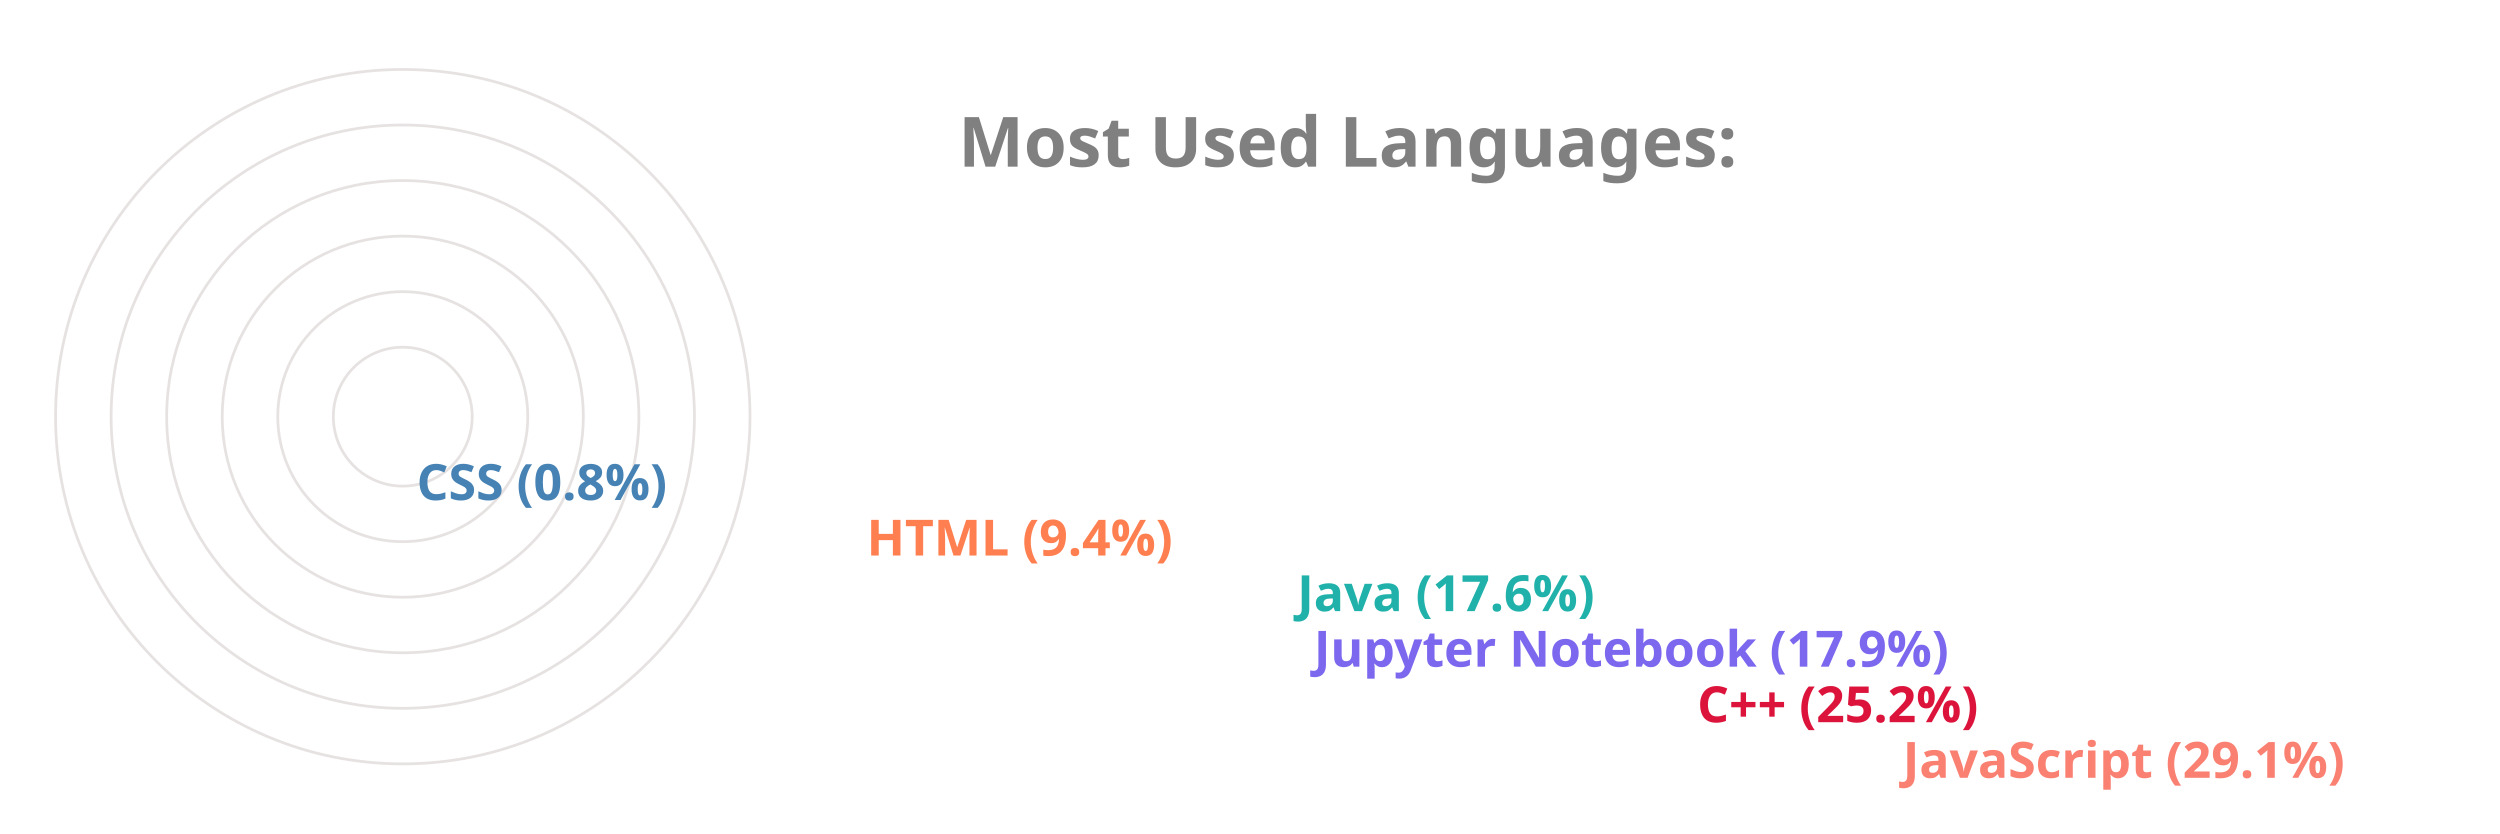
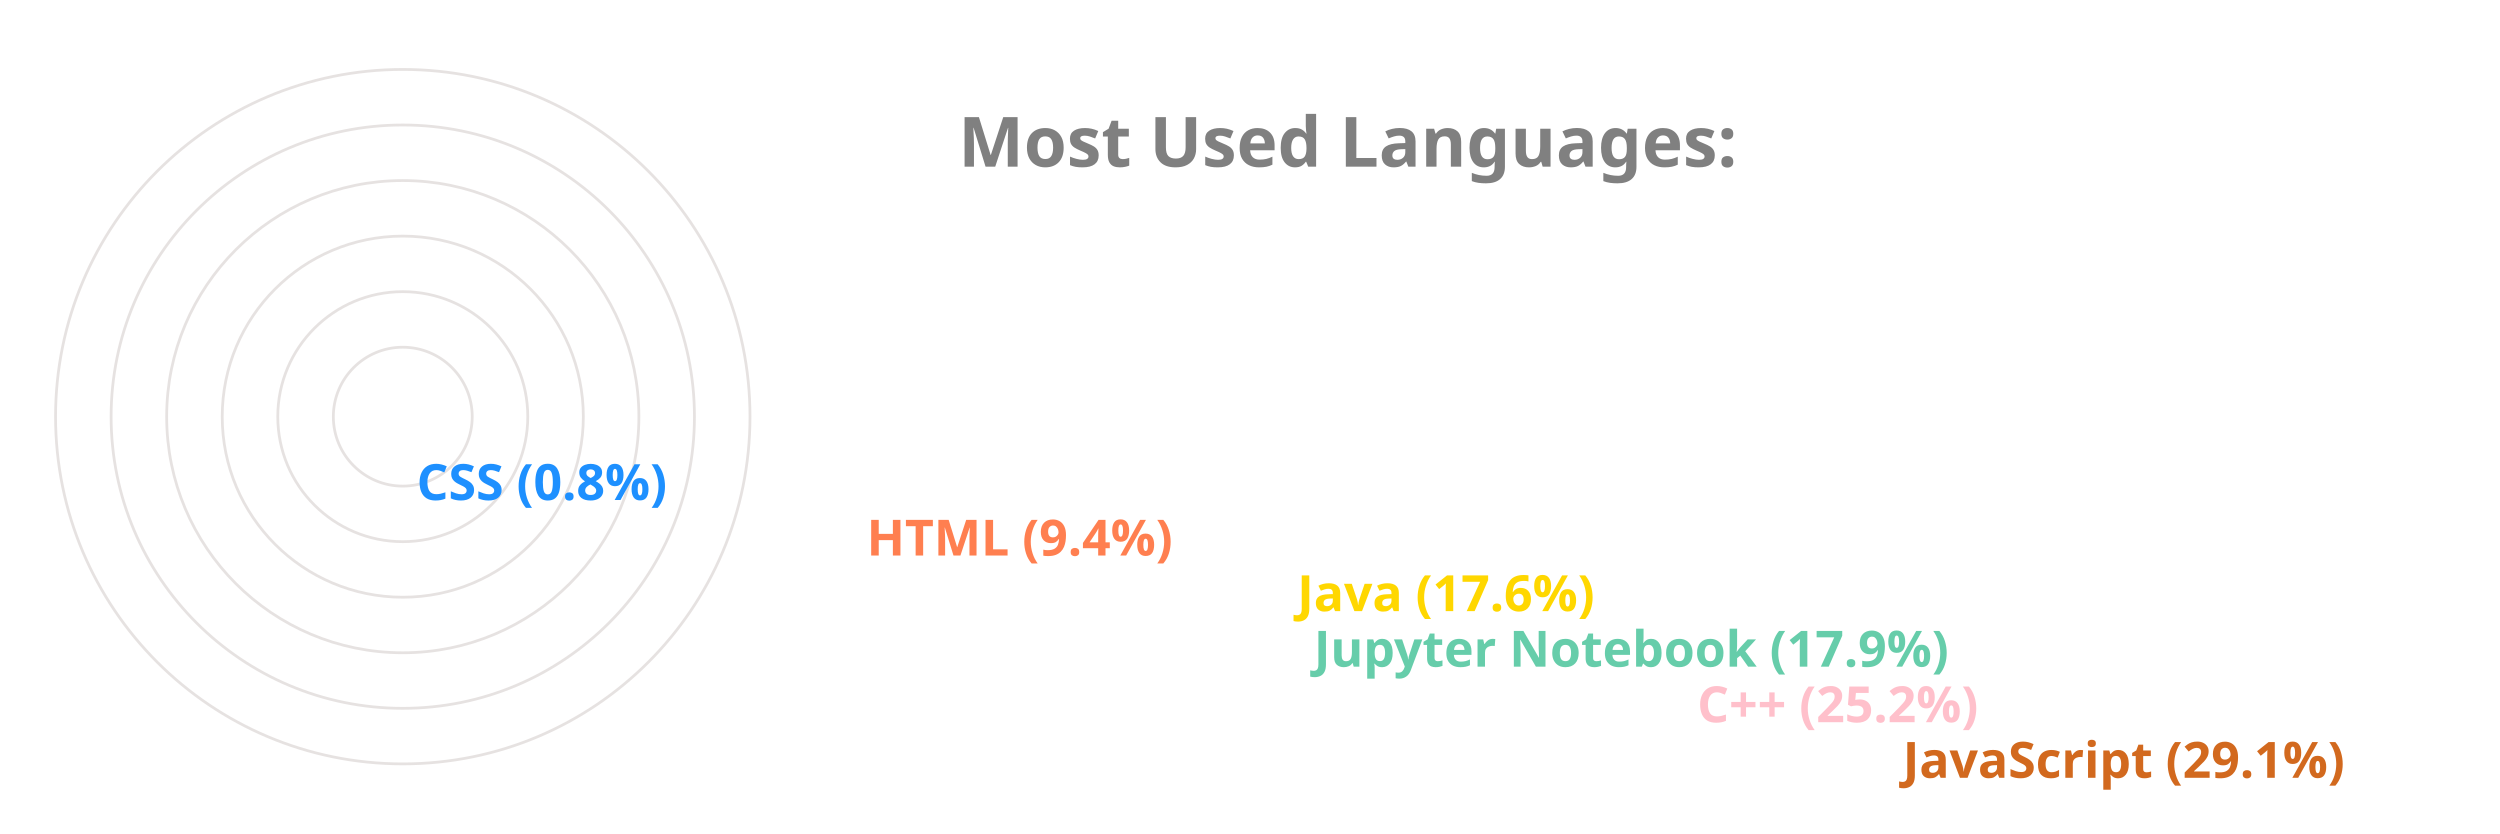
<svg xmlns="http://www.w3.org/2000/svg" viewBox="0 0 650 300" height="200px" width="600px">
  <style>
		.label {
			font: bold 25px sans-serif;
			color: #404040;
			-webkit-text-stroke: 1px white;
	  	}
		.name {
			font: bold 18px sans-serif;
			color: #404040;
	  	}

		.line {
			stroke-dasharray: 1000;
			stroke-dashoffset: 1000;
			animation: dash 3.5s ease-in-out forwards;	
			animation-iteration-count: infinite;
			animation-direction: alternate-reverse;
		}

		.path {
			stroke-dasharray: 1000;
			stroke-dashoffset: 1000;
			animation: dash 3.5s ease-in-out forwards;	
			animation-iteration-count: infinite;
			animation-direction: alternate-reverse;
		}
		  
		@keyframes dash {
			to {
				stroke-dashoffset: 0;
			}
		}

	</style>
  <g stroke="#E6E2E1" fill="none" stroke-width="1">
    <circle cx="20" cy="150" r="125" />
    <circle cx="20" cy="150" r="105" />
    <circle cx="20" cy="150" r="85" />
    <circle cx="20" cy="150" r="65" />
    <circle cx="20" cy="150" r="45" />
    <circle cx="20" cy="150" r="25" />
  </g>
  <g fill="none" stroke-width="20" class="line">
-     <line x2="550" y2="275" x1="20" y1="275" stroke="Salmon" />
-     <line x2="476" y2="255" x1="20" y1="255" stroke="Crimson" />
-     <line x2="338" y2="235" x1="20" y1="235" stroke="MediumSlateBlue" />
-     <line x2="332" y2="215" x1="20" y1="215" stroke="LightSeaGreen" />
+     <line x2="550" y2="275" x1="20" y1="275" stroke="Chocolate" />
+     <line x2="476" y2="255" x1="20" y1="255" stroke="Pink" />
+     <line x2="338" y2="235" x1="20" y1="235" stroke="MediumAquaMarine" />
+     <line x2="332" y2="215" x1="20" y1="215" stroke="Gold" />
    <line x2="177" y2="195" x1="20" y1="195" stroke="Coral" />
-     <line x2="15" y2="175" x1="20" y1="175" stroke="SteelBlue" />
+     <line x2="15" y2="175" x1="20" y1="175" stroke="DodgerBlue" />
  </g>
  <g fill="none" stroke-width="20" stroke-linecap="round" class="path">
-     <path d="M 20 275 A 125 125 45 0 1 -89 89" stroke="Salmon" />
-     <path d="M 20 255 A 105 105 45 0 1 -75 105" stroke="Crimson" />
-     <path d="M 20 235 A 85 85 45 0 1 -60 123" stroke="MediumSlateBlue" />
-     <path d="M 20 215 A 65 65 45 0 1 -41 129" stroke="LightSeaGreen" />
+     <path d="M 20 275 A 125 125 45 0 1 -89 89" stroke="Chocolate" />
+     <path d="M 20 255 A 105 105 45 0 1 -75 105" stroke="Pink" />
+     <path d="M 20 235 A 85 85 45 0 1 -60 123" stroke="MediumAquaMarine" />
+     <path d="M 20 215 A 65 65 45 0 1 -41 129" stroke="Gold" />
    <path d="M 20 195 A 45 45 45 0 1 -24 142" stroke="Coral" />
-     <path d="M 20 175 A 25 25 45 0 1 -4 149" stroke="SteelBlue" />
+     <path d="M 20 175 A 25 25 45 0 1 -4 149" stroke="DodgerBlue" />
  </g>
  <g class="name">
-     <text x="560" y="280" fill="Salmon">JavaScript (29.1%)</text>
-     <text x="486" y="260" fill="Crimson">C++ (25.2%)</text>
-     <text x="348" y="240" fill="MediumSlateBlue">Jupyter Notebook (17.9%)</text>
-     <text x="342" y="220" fill="LightSeaGreen">Java (17.6%)</text>
+     <text x="560" y="280" fill="Chocolate">JavaScript (29.1%)</text>
+     <text x="486" y="260" fill="Pink">C++ (25.2%)</text>
+     <text x="348" y="240" fill="MediumAquaMarine">Jupyter Notebook (17.9%)</text>
+     <text x="342" y="220" fill="Gold">Java (17.6%)</text>
    <text x="187" y="200" fill="Coral">HTML (9.4%)</text>
-     <text x="25" y="180" fill="SteelBlue">CSS (0.8%)</text>
+     <text x="25" y="180" fill="DodgerBlue">CSS (0.8%)</text>
  </g>
  <g class="label">
    <text x="220" y="60" fill="grey">Most Used Languages:</text>
  </g>
</svg>
